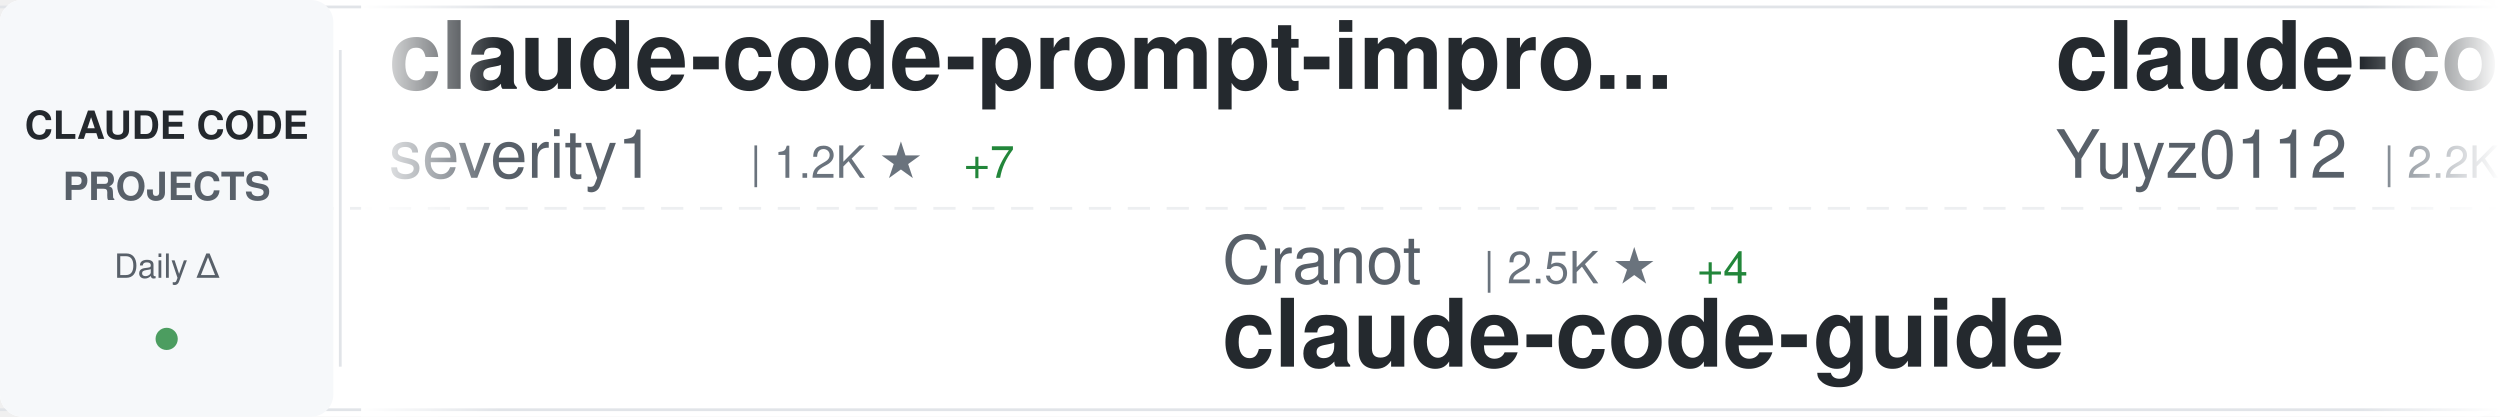
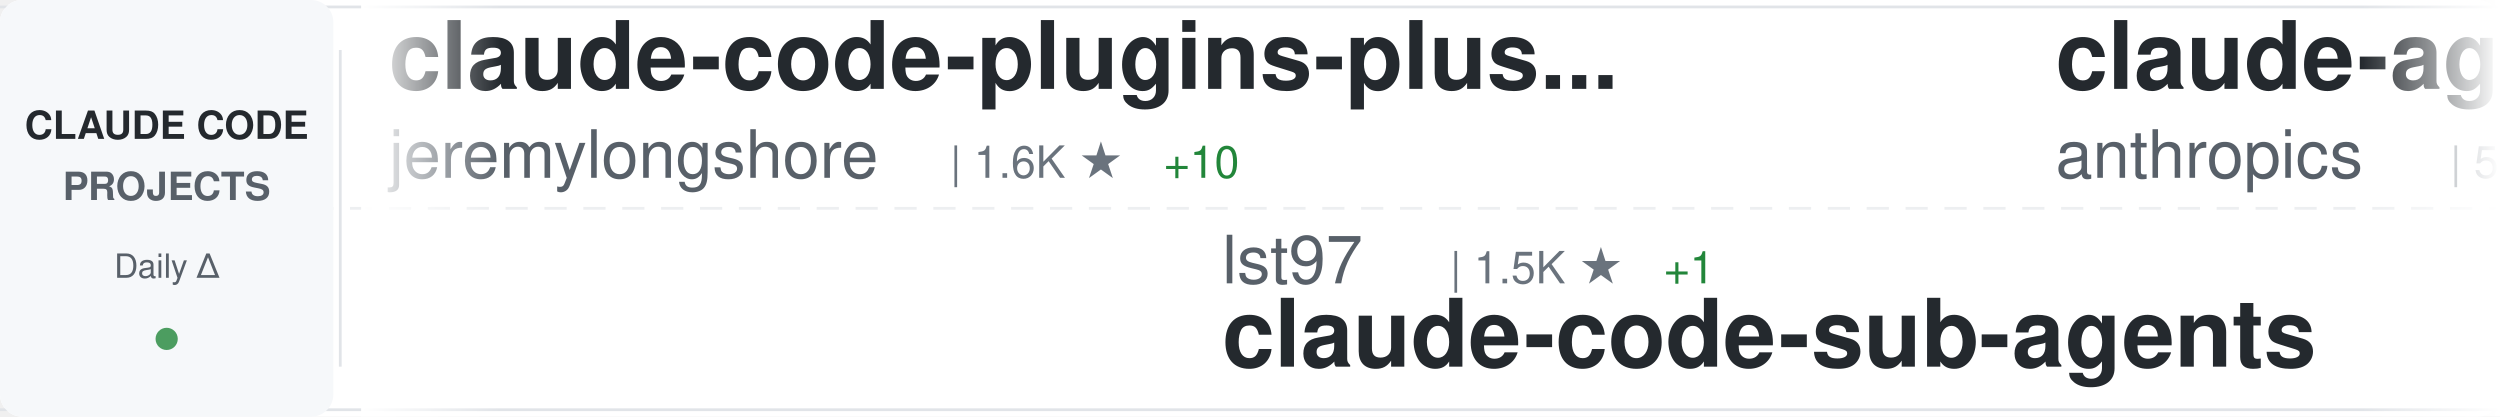
<svg xmlns="http://www.w3.org/2000/svg" width="900" height="150">
  <defs>
    <linearGradient id="awesomeLeftFade" x1="0%" y1="0%" x2="100%" y2="0%">
      <stop offset="0%" style="stop-color:#ffffff;stop-opacity:1" />
      <stop offset="100%" style="stop-color:#ffffff;stop-opacity:0" />
    </linearGradient>
    <linearGradient id="awesomeRightFade" x1="0%" y1="0%" x2="100%" y2="0%">
      <stop offset="0%" style="stop-color:#ffffff;stop-opacity:0" />
      <stop offset="100%" style="stop-color:#ffffff;stop-opacity:1" />
    </linearGradient>
  </defs>
  <rect width="900" height="150" fill="#ffffff" rx="8" />
  <rect x="0" y="2" width="900" height="1" fill="#e1e4e8" />
  <rect x="0" y="147" width="900" height="1" fill="#e1e4e8" />
  <line x1="0" y1="75" x2="900" y2="75" stroke="#e1e4e8" stroke-width="1" stroke-dasharray="8 6" opacity="0.6" />
  <rect x="0" y="0" width="120" height="150" fill="#f6f8fa" rx="8" />
  <text x="60" y="50" font-family="-apple-system, BlinkMacSystemFont, 'Segoe UI', Helvetica, Arial, sans-serif" font-size="14" font-weight="600" fill="#24292e" text-anchor="middle">CLAUDE CODE</text>
  <text x="60" y="72" font-family="-apple-system, BlinkMacSystemFont, 'Segoe UI', Helvetica, Arial, sans-serif" font-size="14" font-weight="600" fill="#586069" text-anchor="middle">PROJECTS</text>
  <text x="60" y="100" font-family="-apple-system, BlinkMacSystemFont, 'Segoe UI', Helvetica, Arial, sans-serif" font-size="12" font-weight="500" fill="#586069" text-anchor="middle">Daily Δ</text>
  <circle cx="60" cy="122" r="4" fill="#22863a" opacity="0.8" />
  <rect x="122" y="18" width="1" height="114" fill="#e1e4e8" />
  <clipPath id="awesomeTickerClip">
    <rect x="130" y="0" width="770" height="150" />
  </clipPath>
  <g clip-path="url(#awesomeTickerClip)">
    <g id="awesomeTickerItems">
      <animateTransform attributeName="transform" attributeType="XML" type="translate" from="0 0" to="-3000 0" dur="54s" repeatCount="indefinite" />
      <g transform="translate(0, 0)">
-         <text x="140" y="32" font-family="-apple-system, BlinkMacSystemFont, 'Segoe UI', Helvetica, Arial, sans-serif" font-size="34" font-weight="600" fill="#24292e">claude-code-prompt-impro...</text>
-         <text x="140" y="64" font-family="-apple-system, BlinkMacSystemFont, 'Segoe UI', Helvetica, Arial, sans-serif" font-size="24" font-weight="400" fill="#586069">severity1</text>
-         <text x="270" y="64" font-family="-apple-system, BlinkMacSystemFont, 'Segoe UI', Helvetica, Arial, sans-serif" font-size="16" font-weight="500" fill="#6a737d">| 1.2K ★</text>
-         <text x="347" y="64" font-family="-apple-system, BlinkMacSystemFont, 'Segoe UI', Helvetica, Arial, sans-serif" font-size="16" font-weight="500" fill="#22863a"> +7</text>
+         <text x="140" y="32" font-family="-apple-system, BlinkMacSystemFont, 'Segoe UI', Helvetica, Arial, sans-serif" font-size="34" font-weight="600" fill="#24292e">claude-code-plugins-plus...</text>
+         <text x="140" y="64" font-family="-apple-system, BlinkMacSystemFont, 'Segoe UI', Helvetica, Arial, sans-serif" font-size="24" font-weight="400" fill="#586069">jeremylongshore</text>
+         <text x="342" y="64" font-family="-apple-system, BlinkMacSystemFont, 'Segoe UI', Helvetica, Arial, sans-serif" font-size="16" font-weight="500" fill="#6a737d">| 1.6K ★</text>
+         <text x="419" y="64" font-family="-apple-system, BlinkMacSystemFont, 'Segoe UI', Helvetica, Arial, sans-serif" font-size="16" font-weight="500" fill="#22863a"> +10</text>
      </g>
      <g transform="translate(300, 0)">
-         <text x="140" y="102" font-family="-apple-system, BlinkMacSystemFont, 'Segoe UI', Helvetica, Arial, sans-serif" font-size="24" font-weight="400" fill="#586069">Cranot</text>
-         <text x="234" y="102" font-family="-apple-system, BlinkMacSystemFont, 'Segoe UI', Helvetica, Arial, sans-serif" font-size="16" font-weight="500" fill="#6a737d">| 2.5K ★</text>
-         <text x="311" y="102" font-family="-apple-system, BlinkMacSystemFont, 'Segoe UI', Helvetica, Arial, sans-serif" font-size="16" font-weight="500" fill="#22863a"> +4</text>
-         <text x="140" y="132" font-family="-apple-system, BlinkMacSystemFont, 'Segoe UI', Helvetica, Arial, sans-serif" font-size="34" font-weight="600" fill="#24292e">claude-code-guide</text>
+         <text x="140" y="102" font-family="-apple-system, BlinkMacSystemFont, 'Segoe UI', Helvetica, Arial, sans-serif" font-size="24" font-weight="400" fill="#586069">lst97</text>
+         <text x="222" y="102" font-family="-apple-system, BlinkMacSystemFont, 'Segoe UI', Helvetica, Arial, sans-serif" font-size="16" font-weight="500" fill="#6a737d">| 1.5K ★</text>
+         <text x="299" y="102" font-family="-apple-system, BlinkMacSystemFont, 'Segoe UI', Helvetica, Arial, sans-serif" font-size="16" font-weight="500" fill="#22863a"> +1</text>
+         <text x="140" y="132" font-family="-apple-system, BlinkMacSystemFont, 'Segoe UI', Helvetica, Arial, sans-serif" font-size="34" font-weight="600" fill="#24292e">claude-code-sub-agents</text>
      </g>
      <g transform="translate(600, 0)">
-         <text x="140" y="32" font-family="-apple-system, BlinkMacSystemFont, 'Segoe UI', Helvetica, Arial, sans-serif" font-size="34" font-weight="600" fill="#24292e">claude-code-reverse</text>
-         <text x="140" y="64" font-family="-apple-system, BlinkMacSystemFont, 'Segoe UI', Helvetica, Arial, sans-serif" font-size="24" font-weight="400" fill="#586069">Yuyz0112</text>
-         <text x="258" y="64" font-family="-apple-system, BlinkMacSystemFont, 'Segoe UI', Helvetica, Arial, sans-serif" font-size="16" font-weight="500" fill="#6a737d">| 2.2K ★</text>
-         <text x="335" y="64" font-family="-apple-system, BlinkMacSystemFont, 'Segoe UI', Helvetica, Arial, sans-serif" font-size="16" font-weight="500" fill="#22863a"> +9</text>
+         <text x="140" y="32" font-family="-apple-system, BlinkMacSystemFont, 'Segoe UI', Helvetica, Arial, sans-serif" font-size="34" font-weight="600" fill="#24292e">claude-agent-sdk-python</text>
+         <text x="140" y="64" font-family="-apple-system, BlinkMacSystemFont, 'Segoe UI', Helvetica, Arial, sans-serif" font-size="24" font-weight="400" fill="#586069">anthropics</text>
+         <text x="282" y="64" font-family="-apple-system, BlinkMacSystemFont, 'Segoe UI', Helvetica, Arial, sans-serif" font-size="16" font-weight="500" fill="#6a737d">| 5.3K ★</text>
+         <text x="359" y="64" font-family="-apple-system, BlinkMacSystemFont, 'Segoe UI', Helvetica, Arial, sans-serif" font-size="16" font-weight="500" fill="#22863a"> +21</text>
      </g>
      <g transform="translate(900, 0)">
-         <text x="140" y="102" font-family="-apple-system, BlinkMacSystemFont, 'Segoe UI', Helvetica, Arial, sans-serif" font-size="24" font-weight="400" fill="#586069">laravel</text>
-         <text x="246" y="102" font-family="-apple-system, BlinkMacSystemFont, 'Segoe UI', Helvetica, Arial, sans-serif" font-size="16" font-weight="500" fill="#6a737d">| 516 ★</text>
-         <text x="140" y="132" font-family="-apple-system, BlinkMacSystemFont, 'Segoe UI', Helvetica, Arial, sans-serif" font-size="34" font-weight="600" fill="#24292e">claude-code</text>
+         <text x="140" y="102" font-family="-apple-system, BlinkMacSystemFont, 'Segoe UI', Helvetica, Arial, sans-serif" font-size="24" font-weight="400" fill="#586069">VoltAgent</text>
+         <text x="270" y="102" font-family="-apple-system, BlinkMacSystemFont, 'Segoe UI', Helvetica, Arial, sans-serif" font-size="16" font-weight="500" fill="#6a737d">| 13.3K ★</text>
+         <text x="356" y="102" font-family="-apple-system, BlinkMacSystemFont, 'Segoe UI', Helvetica, Arial, sans-serif" font-size="16" font-weight="500" fill="#22863a"> +191</text>
+         <text x="140" y="132" font-family="-apple-system, BlinkMacSystemFont, 'Segoe UI', Helvetica, Arial, sans-serif" font-size="34" font-weight="600" fill="#24292e">awesome-claude-code-suba...</text>
      </g>
      <g transform="translate(1200, 0)">
-         <text x="140" y="32" font-family="-apple-system, BlinkMacSystemFont, 'Segoe UI', Helvetica, Arial, sans-serif" font-size="34" font-weight="600" fill="#24292e">claude-code-mastering</text>
-         <text x="140" y="64" font-family="-apple-system, BlinkMacSystemFont, 'Segoe UI', Helvetica, Arial, sans-serif" font-size="24" font-weight="400" fill="#586069">revfactory</text>
-         <text x="282" y="64" font-family="-apple-system, BlinkMacSystemFont, 'Segoe UI', Helvetica, Arial, sans-serif" font-size="16" font-weight="500" fill="#6a737d">| 759 ★</text>
+         <text x="140" y="32" font-family="-apple-system, BlinkMacSystemFont, 'Segoe UI', Helvetica, Arial, sans-serif" font-size="34" font-weight="600" fill="#24292e">Claude-Code-Usage-Monito...</text>
+         <text x="140" y="64" font-family="-apple-system, BlinkMacSystemFont, 'Segoe UI', Helvetica, Arial, sans-serif" font-size="24" font-weight="400" fill="#586069">Maciek-roboblog</text>
+         <text x="342" y="64" font-family="-apple-system, BlinkMacSystemFont, 'Segoe UI', Helvetica, Arial, sans-serif" font-size="16" font-weight="500" fill="#6a737d">| 6.9K ★</text>
+         <text x="419" y="64" font-family="-apple-system, BlinkMacSystemFont, 'Segoe UI', Helvetica, Arial, sans-serif" font-size="16" font-weight="500" fill="#22863a"> +15</text>
      </g>
      <g transform="translate(1500, 0)">
-         <text x="140" y="102" font-family="-apple-system, BlinkMacSystemFont, 'Segoe UI', Helvetica, Arial, sans-serif" font-size="24" font-weight="400" fill="#586069">sickn33</text>
-         <text x="246" y="102" font-family="-apple-system, BlinkMacSystemFont, 'Segoe UI', Helvetica, Arial, sans-serif" font-size="16" font-weight="500" fill="#6a737d">| 23.1K ★</text>
-         <text x="332" y="102" font-family="-apple-system, BlinkMacSystemFont, 'Segoe UI', Helvetica, Arial, sans-serif" font-size="16" font-weight="500" fill="#22863a"> +486</text>
-         <text x="140" y="132" font-family="-apple-system, BlinkMacSystemFont, 'Segoe UI', Helvetica, Arial, sans-serif" font-size="34" font-weight="600" fill="#24292e">antigravity-awesome-skil...</text>
+         <text x="140" y="102" font-family="-apple-system, BlinkMacSystemFont, 'Segoe UI', Helvetica, Arial, sans-serif" font-size="24" font-weight="400" fill="#586069">Piebald-AI</text>
+         <text x="282" y="102" font-family="-apple-system, BlinkMacSystemFont, 'Segoe UI', Helvetica, Arial, sans-serif" font-size="16" font-weight="500" fill="#6a737d">| 5.7K ★</text>
+         <text x="359" y="102" font-family="-apple-system, BlinkMacSystemFont, 'Segoe UI', Helvetica, Arial, sans-serif" font-size="16" font-weight="500" fill="#22863a"> +65</text>
+         <text x="140" y="132" font-family="-apple-system, BlinkMacSystemFont, 'Segoe UI', Helvetica, Arial, sans-serif" font-size="34" font-weight="600" fill="#24292e">claude-code-system-promp...</text>
      </g>
      <g transform="translate(1800, 0)">
-         <text x="140" y="32" font-family="-apple-system, BlinkMacSystemFont, 'Segoe UI', Helvetica, Arial, sans-serif" font-size="34" font-weight="600" fill="#24292e">Claudable</text>
-         <text x="140" y="64" font-family="-apple-system, BlinkMacSystemFont, 'Segoe UI', Helvetica, Arial, sans-serif" font-size="24" font-weight="400" fill="#586069">opactorai</text>
-         <text x="270" y="64" font-family="-apple-system, BlinkMacSystemFont, 'Segoe UI', Helvetica, Arial, sans-serif" font-size="16" font-weight="500" fill="#6a737d">| 3.8K ★</text>
-         <text x="347" y="64" font-family="-apple-system, BlinkMacSystemFont, 'Segoe UI', Helvetica, Arial, sans-serif" font-size="16" font-weight="500" fill="#22863a"> +3</text>
+         <text x="140" y="32" font-family="-apple-system, BlinkMacSystemFont, 'Segoe UI', Helvetica, Arial, sans-serif" font-size="34" font-weight="600" fill="#24292e">claude-plugins-official</text>
+         <text x="140" y="64" font-family="-apple-system, BlinkMacSystemFont, 'Segoe UI', Helvetica, Arial, sans-serif" font-size="24" font-weight="400" fill="#586069">anthropics</text>
+         <text x="282" y="64" font-family="-apple-system, BlinkMacSystemFont, 'Segoe UI', Helvetica, Arial, sans-serif" font-size="16" font-weight="500" fill="#6a737d">| 9.8K ★</text>
+         <text x="359" y="64" font-family="-apple-system, BlinkMacSystemFont, 'Segoe UI', Helvetica, Arial, sans-serif" font-size="16" font-weight="500" fill="#22863a"> +128</text>
      </g>
      <g transform="translate(2100, 0)">
-         <text x="140" y="102" font-family="-apple-system, BlinkMacSystemFont, 'Segoe UI', Helvetica, Arial, sans-serif" font-size="24" font-weight="400" fill="#586069">RichardAtCT</text>
-         <text x="294" y="102" font-family="-apple-system, BlinkMacSystemFont, 'Segoe UI', Helvetica, Arial, sans-serif" font-size="16" font-weight="500" fill="#6a737d">| 2.0K ★</text>
-         <text x="371" y="102" font-family="-apple-system, BlinkMacSystemFont, 'Segoe UI', Helvetica, Arial, sans-serif" font-size="16" font-weight="500" fill="#22863a"> +19</text>
-         <text x="140" y="132" font-family="-apple-system, BlinkMacSystemFont, 'Segoe UI', Helvetica, Arial, sans-serif" font-size="34" font-weight="600" fill="#24292e">claude-code-telegram</text>
+         <text x="140" y="102" font-family="-apple-system, BlinkMacSystemFont, 'Segoe UI', Helvetica, Arial, sans-serif" font-size="24" font-weight="400" fill="#586069">ding113</text>
+         <text x="246" y="102" font-family="-apple-system, BlinkMacSystemFont, 'Segoe UI', Helvetica, Arial, sans-serif" font-size="16" font-weight="500" fill="#6a737d">| 1.7K ★</text>
+         <text x="323" y="102" font-family="-apple-system, BlinkMacSystemFont, 'Segoe UI', Helvetica, Arial, sans-serif" font-size="16" font-weight="500" fill="#22863a"> +21</text>
+         <text x="140" y="132" font-family="-apple-system, BlinkMacSystemFont, 'Segoe UI', Helvetica, Arial, sans-serif" font-size="34" font-weight="600" fill="#24292e">claude-code-hub</text>
      </g>
      <g transform="translate(2400, 0)">
-         <text x="140" y="32" font-family="-apple-system, BlinkMacSystemFont, 'Segoe UI', Helvetica, Arial, sans-serif" font-size="34" font-weight="600" fill="#24292e">claude-code-config</text>
-         <text x="140" y="64" font-family="-apple-system, BlinkMacSystemFont, 'Segoe UI', Helvetica, Arial, sans-serif" font-size="24" font-weight="400" fill="#586069">jarrodwatts</text>
-         <text x="294" y="64" font-family="-apple-system, BlinkMacSystemFont, 'Segoe UI', Helvetica, Arial, sans-serif" font-size="16" font-weight="500" fill="#6a737d">| 976 ★</text>
-         <text x="362" y="64" font-family="-apple-system, BlinkMacSystemFont, 'Segoe UI', Helvetica, Arial, sans-serif" font-size="16" font-weight="500" fill="#22863a"> +9</text>
+         <text x="140" y="32" font-family="-apple-system, BlinkMacSystemFont, 'Segoe UI', Helvetica, Arial, sans-serif" font-size="34" font-weight="600" fill="#24292e">claude-code-pm-course</text>
+         <text x="140" y="64" font-family="-apple-system, BlinkMacSystemFont, 'Segoe UI', Helvetica, Arial, sans-serif" font-size="24" font-weight="400" fill="#586069">carlvellotti</text>
+         <text x="306" y="64" font-family="-apple-system, BlinkMacSystemFont, 'Segoe UI', Helvetica, Arial, sans-serif" font-size="16" font-weight="500" fill="#6a737d">| 1.6K ★</text>
+         <text x="383" y="64" font-family="-apple-system, BlinkMacSystemFont, 'Segoe UI', Helvetica, Arial, sans-serif" font-size="16" font-weight="500" fill="#22863a"> +4</text>
      </g>
      <g transform="translate(2700, 0)">
-         <text x="140" y="102" font-family="-apple-system, BlinkMacSystemFont, 'Segoe UI', Helvetica, Arial, sans-serif" font-size="24" font-weight="400" fill="#586069">diet103</text>
-         <text x="246" y="102" font-family="-apple-system, BlinkMacSystemFont, 'Segoe UI', Helvetica, Arial, sans-serif" font-size="16" font-weight="500" fill="#6a737d">| 9.2K ★</text>
-         <text x="323" y="102" font-family="-apple-system, BlinkMacSystemFont, 'Segoe UI', Helvetica, Arial, sans-serif" font-size="16" font-weight="500" fill="#22863a"> +14</text>
-         <text x="140" y="132" font-family="-apple-system, BlinkMacSystemFont, 'Segoe UI', Helvetica, Arial, sans-serif" font-size="34" font-weight="600" fill="#24292e">claude-code-infrastructu...</text>
+         <text x="140" y="102" font-family="-apple-system, BlinkMacSystemFont, 'Segoe UI', Helvetica, Arial, sans-serif" font-size="24" font-weight="400" fill="#586069">centminmod</text>
+         <text x="282" y="102" font-family="-apple-system, BlinkMacSystemFont, 'Segoe UI', Helvetica, Arial, sans-serif" font-size="16" font-weight="500" fill="#6a737d">| 2.0K ★</text>
+         <text x="359" y="102" font-family="-apple-system, BlinkMacSystemFont, 'Segoe UI', Helvetica, Arial, sans-serif" font-size="16" font-weight="500" fill="#22863a"> +2</text>
+         <text x="140" y="132" font-family="-apple-system, BlinkMacSystemFont, 'Segoe UI', Helvetica, Arial, sans-serif" font-size="34" font-weight="600" fill="#24292e">my-claude-code-setup</text>
      </g>
      <g transform="translate(3000, 0)">
-         <text x="140" y="32" font-family="-apple-system, BlinkMacSystemFont, 'Segoe UI', Helvetica, Arial, sans-serif" font-size="34" font-weight="600" fill="#24292e">claude-code-prompt-impro...</text>
-         <text x="140" y="64" font-family="-apple-system, BlinkMacSystemFont, 'Segoe UI', Helvetica, Arial, sans-serif" font-size="24" font-weight="400" fill="#586069">severity1</text>
-         <text x="270" y="64" font-family="-apple-system, BlinkMacSystemFont, 'Segoe UI', Helvetica, Arial, sans-serif" font-size="16" font-weight="500" fill="#6a737d">| 1.2K ★</text>
-         <text x="347" y="64" font-family="-apple-system, BlinkMacSystemFont, 'Segoe UI', Helvetica, Arial, sans-serif" font-size="16" font-weight="500" fill="#22863a"> +7</text>
+         <text x="140" y="32" font-family="-apple-system, BlinkMacSystemFont, 'Segoe UI', Helvetica, Arial, sans-serif" font-size="34" font-weight="600" fill="#24292e">claude-code-plugins-plus...</text>
+         <text x="140" y="64" font-family="-apple-system, BlinkMacSystemFont, 'Segoe UI', Helvetica, Arial, sans-serif" font-size="24" font-weight="400" fill="#586069">jeremylongshore</text>
+         <text x="342" y="64" font-family="-apple-system, BlinkMacSystemFont, 'Segoe UI', Helvetica, Arial, sans-serif" font-size="16" font-weight="500" fill="#6a737d">| 1.6K ★</text>
+         <text x="419" y="64" font-family="-apple-system, BlinkMacSystemFont, 'Segoe UI', Helvetica, Arial, sans-serif" font-size="16" font-weight="500" fill="#22863a"> +10</text>
      </g>
      <g transform="translate(3300, 0)">
-         <text x="140" y="102" font-family="-apple-system, BlinkMacSystemFont, 'Segoe UI', Helvetica, Arial, sans-serif" font-size="24" font-weight="400" fill="#586069">Cranot</text>
-         <text x="234" y="102" font-family="-apple-system, BlinkMacSystemFont, 'Segoe UI', Helvetica, Arial, sans-serif" font-size="16" font-weight="500" fill="#6a737d">| 2.5K ★</text>
-         <text x="311" y="102" font-family="-apple-system, BlinkMacSystemFont, 'Segoe UI', Helvetica, Arial, sans-serif" font-size="16" font-weight="500" fill="#22863a"> +4</text>
-         <text x="140" y="132" font-family="-apple-system, BlinkMacSystemFont, 'Segoe UI', Helvetica, Arial, sans-serif" font-size="34" font-weight="600" fill="#24292e">claude-code-guide</text>
+         <text x="140" y="102" font-family="-apple-system, BlinkMacSystemFont, 'Segoe UI', Helvetica, Arial, sans-serif" font-size="24" font-weight="400" fill="#586069">lst97</text>
+         <text x="222" y="102" font-family="-apple-system, BlinkMacSystemFont, 'Segoe UI', Helvetica, Arial, sans-serif" font-size="16" font-weight="500" fill="#6a737d">| 1.5K ★</text>
+         <text x="299" y="102" font-family="-apple-system, BlinkMacSystemFont, 'Segoe UI', Helvetica, Arial, sans-serif" font-size="16" font-weight="500" fill="#22863a"> +1</text>
+         <text x="140" y="132" font-family="-apple-system, BlinkMacSystemFont, 'Segoe UI', Helvetica, Arial, sans-serif" font-size="34" font-weight="600" fill="#24292e">claude-code-sub-agents</text>
      </g>
      <g transform="translate(3600, 0)">
-         <text x="140" y="32" font-family="-apple-system, BlinkMacSystemFont, 'Segoe UI', Helvetica, Arial, sans-serif" font-size="34" font-weight="600" fill="#24292e">claude-code-reverse</text>
-         <text x="140" y="64" font-family="-apple-system, BlinkMacSystemFont, 'Segoe UI', Helvetica, Arial, sans-serif" font-size="24" font-weight="400" fill="#586069">Yuyz0112</text>
-         <text x="258" y="64" font-family="-apple-system, BlinkMacSystemFont, 'Segoe UI', Helvetica, Arial, sans-serif" font-size="16" font-weight="500" fill="#6a737d">| 2.2K ★</text>
-         <text x="335" y="64" font-family="-apple-system, BlinkMacSystemFont, 'Segoe UI', Helvetica, Arial, sans-serif" font-size="16" font-weight="500" fill="#22863a"> +9</text>
+         <text x="140" y="32" font-family="-apple-system, BlinkMacSystemFont, 'Segoe UI', Helvetica, Arial, sans-serif" font-size="34" font-weight="600" fill="#24292e">claude-agent-sdk-python</text>
+         <text x="140" y="64" font-family="-apple-system, BlinkMacSystemFont, 'Segoe UI', Helvetica, Arial, sans-serif" font-size="24" font-weight="400" fill="#586069">anthropics</text>
+         <text x="282" y="64" font-family="-apple-system, BlinkMacSystemFont, 'Segoe UI', Helvetica, Arial, sans-serif" font-size="16" font-weight="500" fill="#6a737d">| 5.3K ★</text>
+         <text x="359" y="64" font-family="-apple-system, BlinkMacSystemFont, 'Segoe UI', Helvetica, Arial, sans-serif" font-size="16" font-weight="500" fill="#22863a"> +21</text>
      </g>
      <g transform="translate(3900, 0)">
-         <text x="140" y="102" font-family="-apple-system, BlinkMacSystemFont, 'Segoe UI', Helvetica, Arial, sans-serif" font-size="24" font-weight="400" fill="#586069">laravel</text>
-         <text x="246" y="102" font-family="-apple-system, BlinkMacSystemFont, 'Segoe UI', Helvetica, Arial, sans-serif" font-size="16" font-weight="500" fill="#6a737d">| 516 ★</text>
-         <text x="140" y="132" font-family="-apple-system, BlinkMacSystemFont, 'Segoe UI', Helvetica, Arial, sans-serif" font-size="34" font-weight="600" fill="#24292e">claude-code</text>
+         <text x="140" y="102" font-family="-apple-system, BlinkMacSystemFont, 'Segoe UI', Helvetica, Arial, sans-serif" font-size="24" font-weight="400" fill="#586069">VoltAgent</text>
+         <text x="270" y="102" font-family="-apple-system, BlinkMacSystemFont, 'Segoe UI', Helvetica, Arial, sans-serif" font-size="16" font-weight="500" fill="#6a737d">| 13.3K ★</text>
+         <text x="356" y="102" font-family="-apple-system, BlinkMacSystemFont, 'Segoe UI', Helvetica, Arial, sans-serif" font-size="16" font-weight="500" fill="#22863a"> +191</text>
+         <text x="140" y="132" font-family="-apple-system, BlinkMacSystemFont, 'Segoe UI', Helvetica, Arial, sans-serif" font-size="34" font-weight="600" fill="#24292e">awesome-claude-code-suba...</text>
      </g>
    </g>
  </g>
  <rect x="130" y="0" width="50" height="150" fill="url(#awesomeLeftFade)" />
  <rect x="850" y="0" width="50" height="150" fill="url(#awesomeRightFade)" />
</svg>
